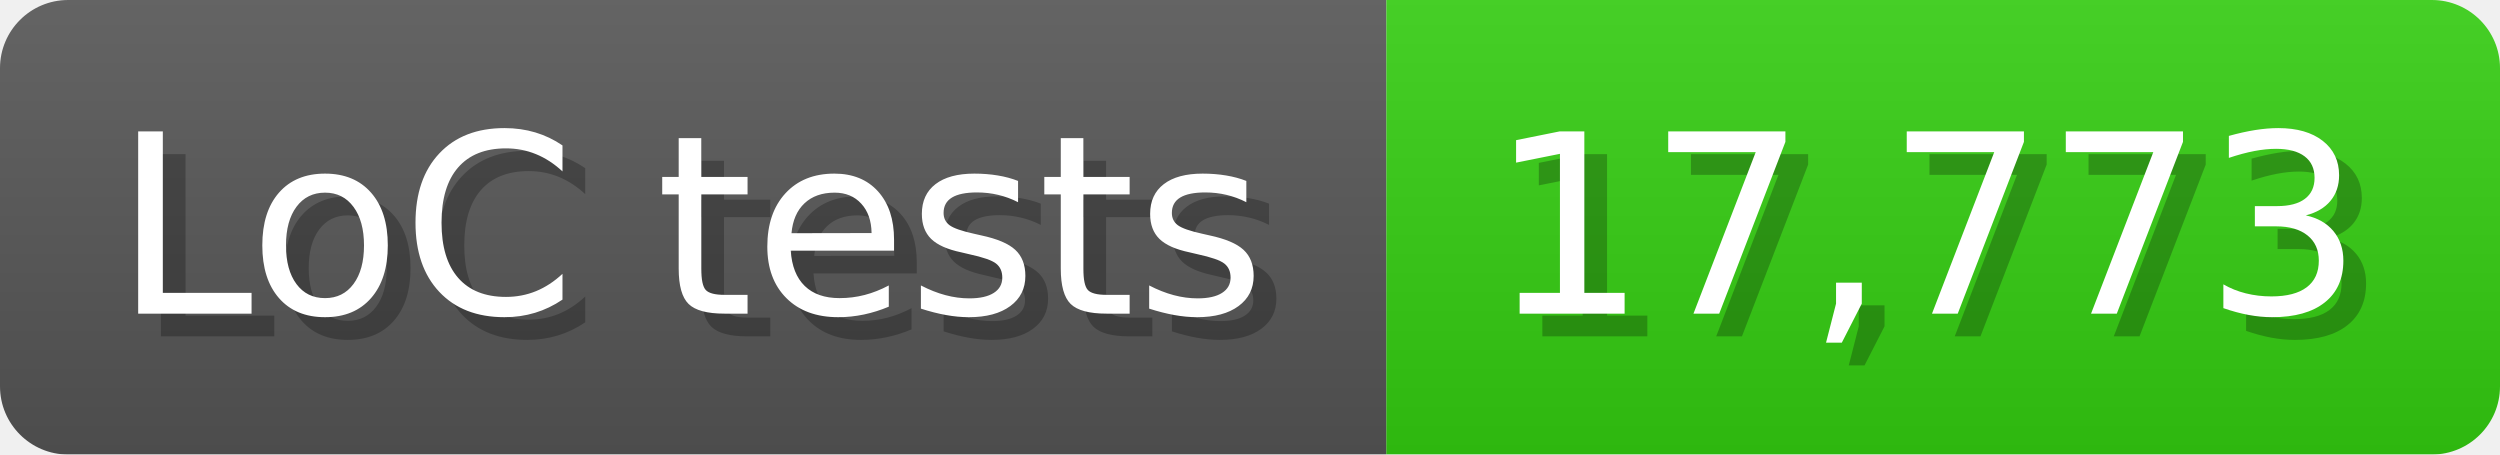
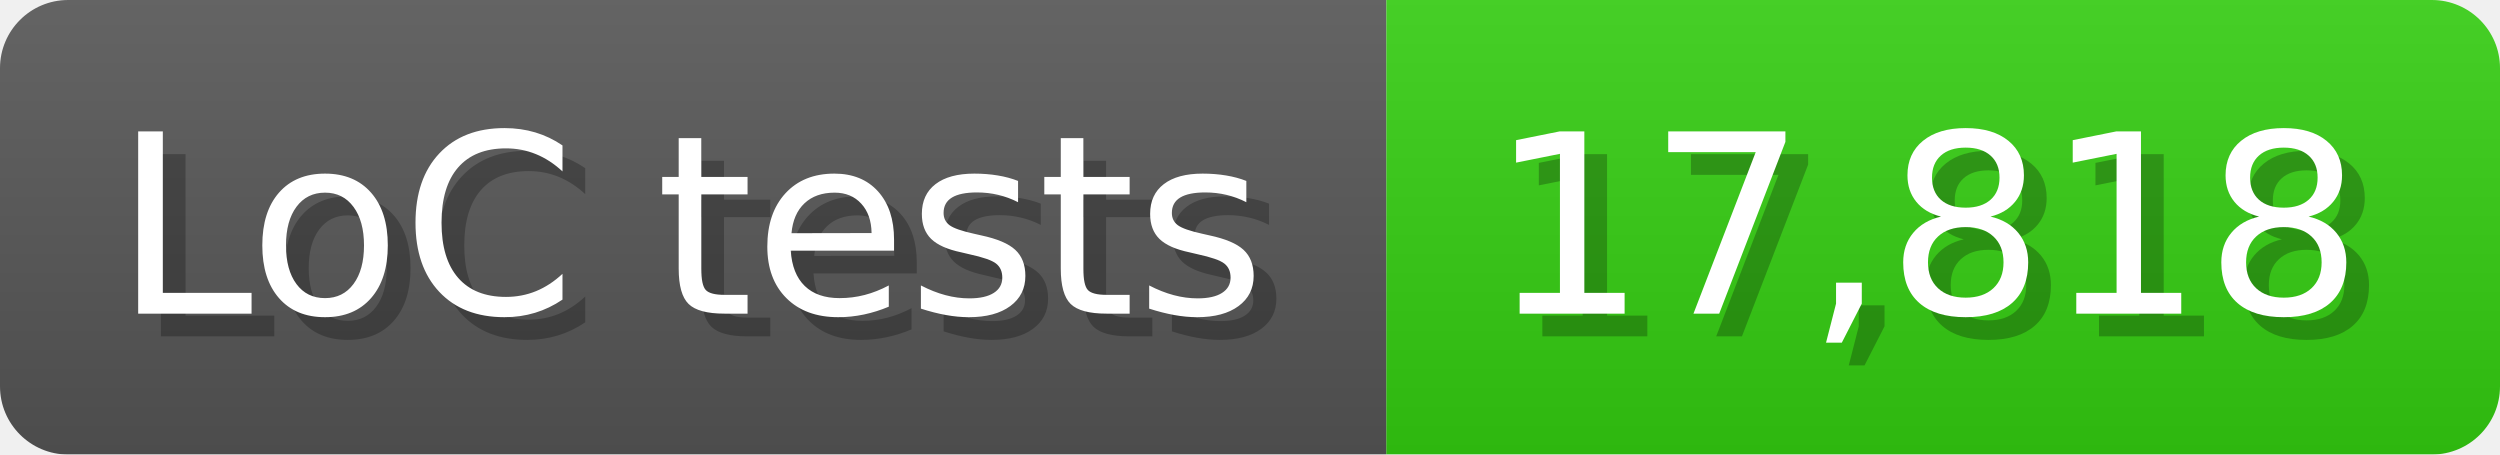
<svg xmlns="http://www.w3.org/2000/svg" width="110" height="20" viewBox="0 0 1100 200">
  <linearGradient id="a" x2="0" y2="100%">
    <stop offset="0" stop-opacity=".1" stop-color="#EEE" />
    <stop offset="1" stop-opacity=".1" />
  </linearGradient>
  <mask id="m">
    <rect width="1100" height="200" rx="30" fill="#FFF" />
  </mask>
  <g mask="url(#m)">
    <rect width="610" height="200" fill="#555" />
    <rect width="490" height="200" fill="#3C1" x="610" />
    <rect width="1100" height="200" fill="url(#a)" />
  </g>
  <g fill="#fff" text-anchor="start" font-family="Verdana,DejaVu Sans,sans-serif" font-size="110">
    <text x="60" y="148" textLength="510" fill="#000" opacity="0.25">LoC tests</text>
    <text x="50" y="138" textLength="510">LoC tests</text>
-     <text x="665" y="148" textLength="390" fill="#000" opacity="0.25">17,773</text>
-     <text x="655" y="138" textLength="390">17,773</text>
+     <text x="665" y="148" textLength="390" fill="#000" opacity="0.25">17,818</text>
+     <text x="655" y="138" textLength="390">17,818</text>
  </g>
</svg>
